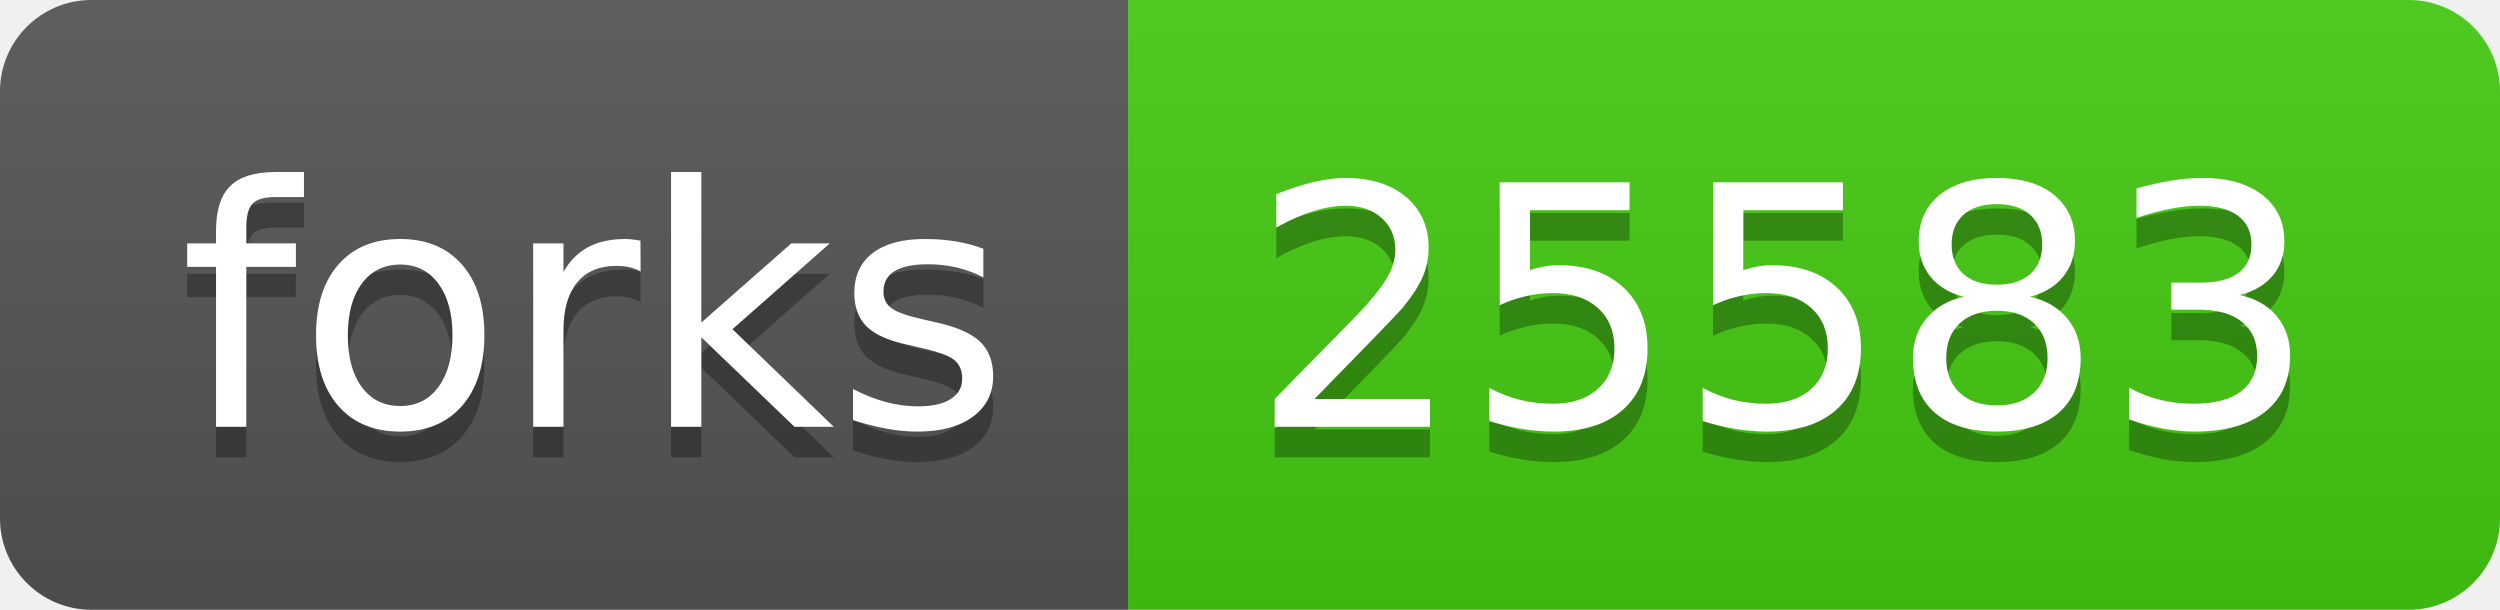
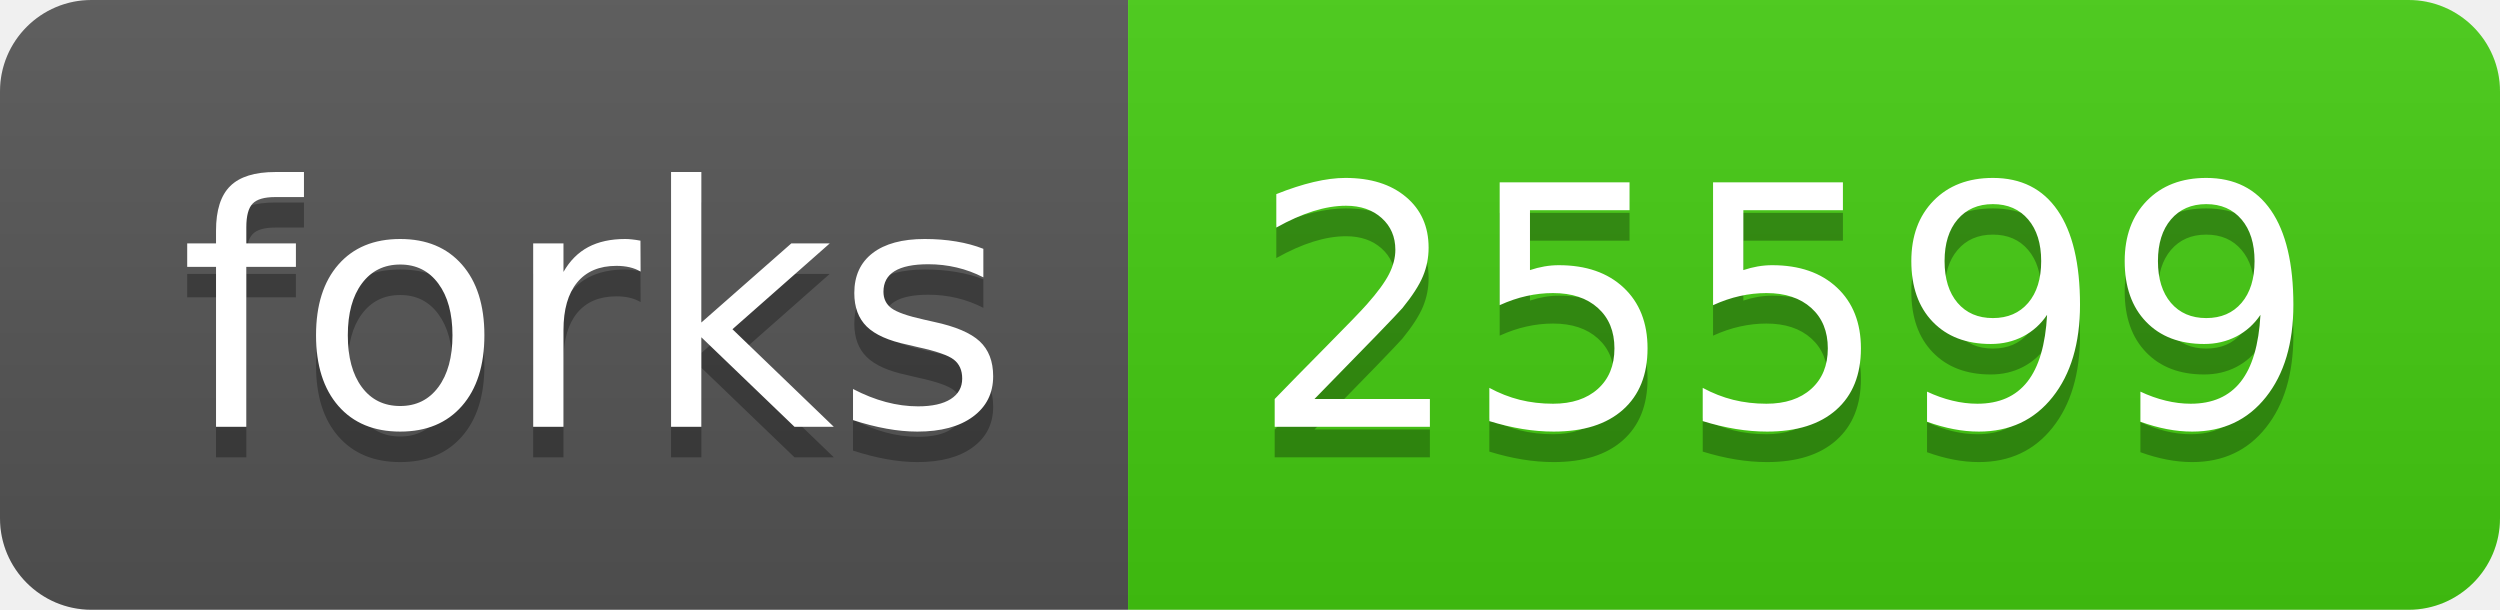
- <svg xmlns="http://www.w3.org/2000/svg" width="82" height="20" role="img" aria-label="forks: 25583">
+ <svg xmlns="http://www.w3.org/2000/svg" width="82" height="20" role="img" aria-label="forks: 25599">
  <linearGradient id="s" x2="0" y2="100%">
    <stop offset="0" stop-color="#bbb" stop-opacity=".1" />
    <stop offset="1" stop-opacity=".1" />
  </linearGradient>
  <clipPath id="r">
    <rect width="82" height="20" rx="3" fill="#fff" />
  </clipPath>
  <g clip-path="url(#r)">
    <rect width="37" height="20" fill="#555" />
    <rect x="37" width="45" height="20" fill="#4c1" />
    <rect width="82" height="20" fill="url(#s)" />
  </g>
  <g fill="#fff" text-anchor="middle" font-family="Verdana,Geneva,DejaVu Sans,sans-serif" text-rendering="geometricPrecision" font-size="110">
    <text aria-hidden="true" x="195" y="150" fill="#010101" fill-opacity=".3" transform="scale(.1)" textLength="270">forks</text>
    <text x="195" y="140" transform="scale(.1)" fill="#fff" textLength="270">forks</text>
-     <text aria-hidden="true" x="585" y="150" fill="#010101" fill-opacity=".3" transform="scale(.1)" textLength="350">25583</text>
-     <text x="585" y="140" transform="scale(.1)" fill="#fff" textLength="350">25583</text>
+     <text aria-hidden="true" x="585" y="150" fill="#010101" fill-opacity=".3" transform="scale(.1)" textLength="350">25599</text>
+     <text x="585" y="140" transform="scale(.1)" fill="#fff" textLength="350">25599</text>
  </g>
</svg>
